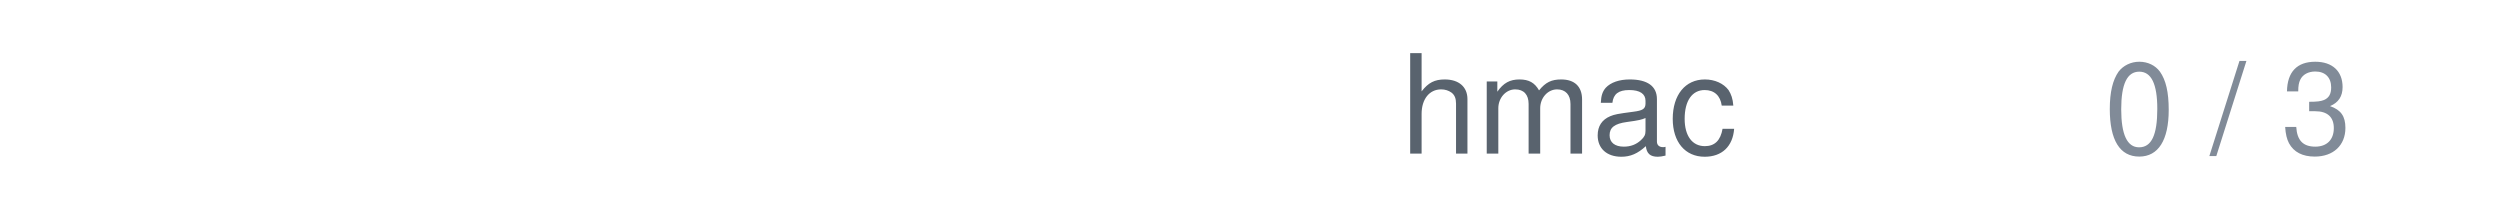
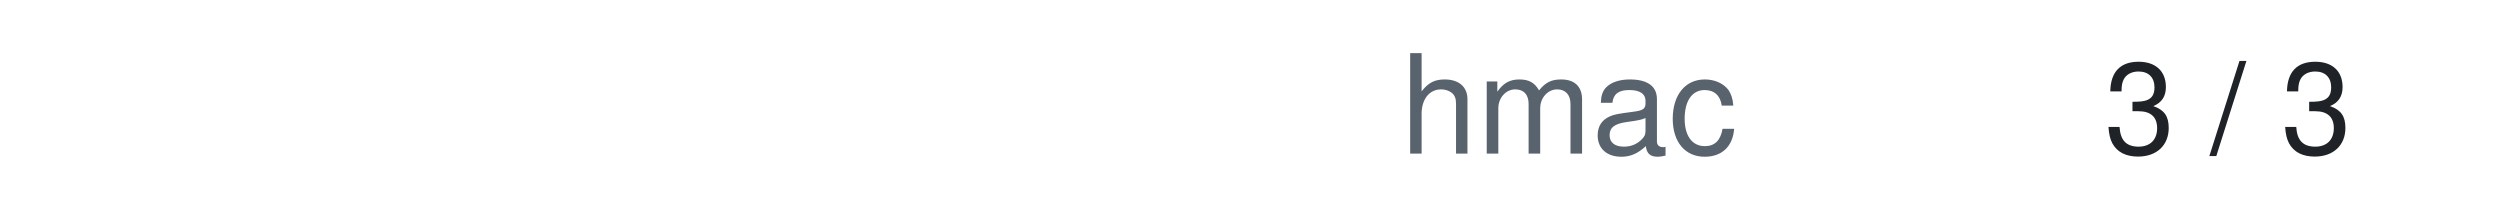
<svg xmlns="http://www.w3.org/2000/svg" width="236" height="20" viewBox="0 0 236 20">
  <text x="164" y="14.5" text-anchor="end" font-family="system-ui,-apple-system,'Segoe UI',Helvetica,Arial,sans-serif" font-size="13" fill="#59636e">hmac</text>
-   <text x="222" y="14.5" text-anchor="end" font-family="system-ui,-apple-system,'Segoe UI',Helvetica,Arial,sans-serif" font-size="12" style="font-variant-numeric:tabular-nums" fill="#818b98">0 / 3</text>
+   <text x="222" y="14.5" text-anchor="end" font-family="system-ui,-apple-system,'Segoe UI',Helvetica,Arial,sans-serif" font-size="12" style="font-variant-numeric:tabular-nums" fill="#1f2328">3 / 3</text>
</svg>
